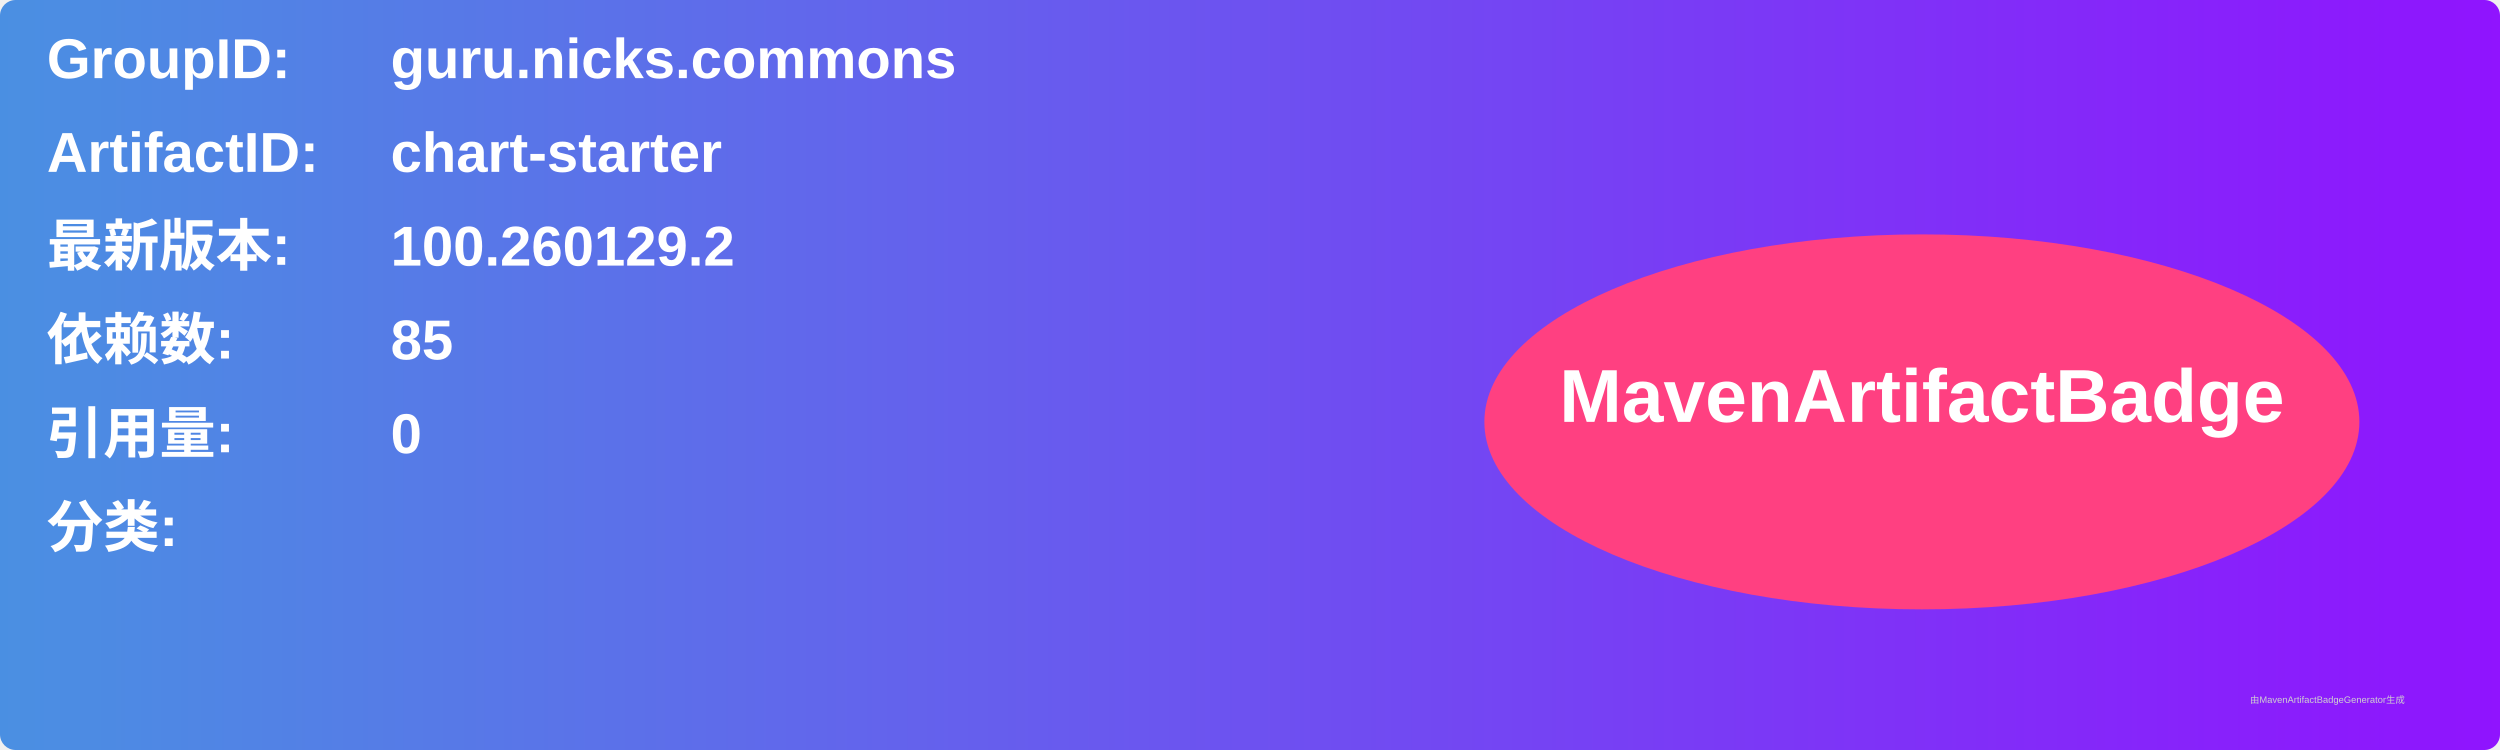
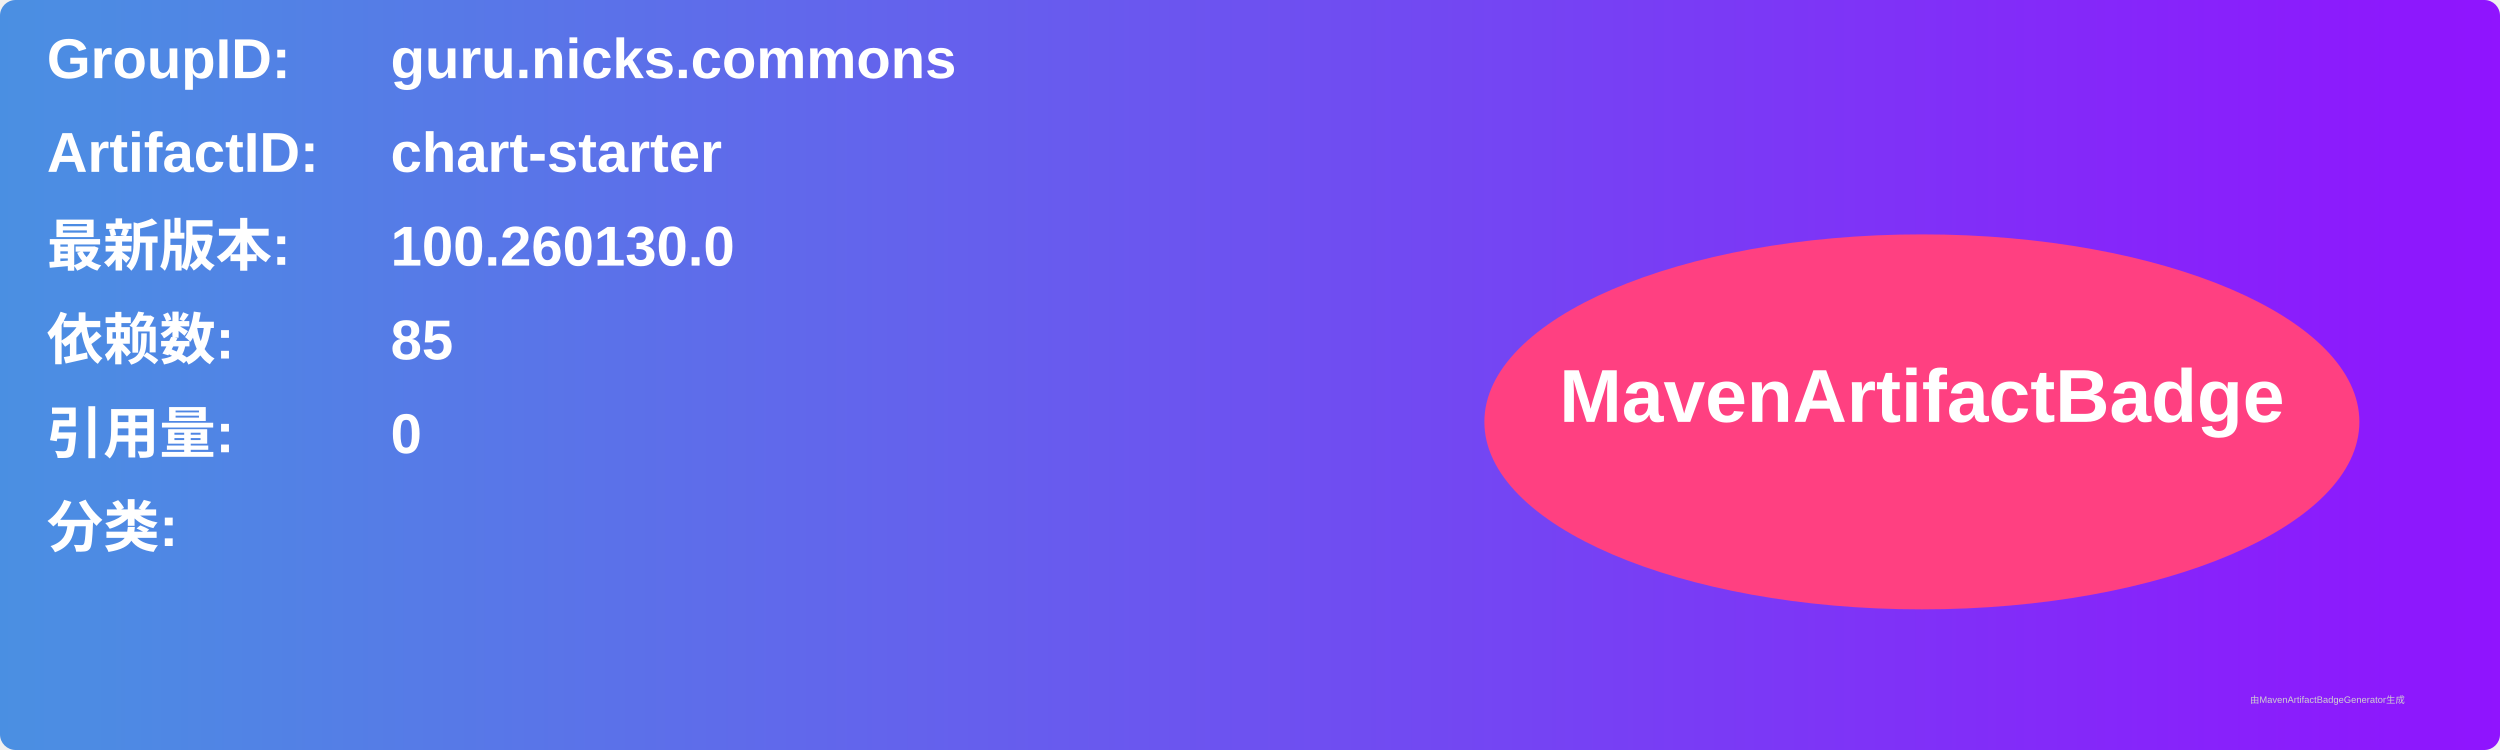
<svg xmlns="http://www.w3.org/2000/svg" width="800" height="240" viewBox="0 0 800 240">
  <linearGradient id="grad" x1="0%" y1="0%" x2="100%" y2="0%">
    <stop offset="0%" stop-color="#4a90e2" />
    <stop offset="100%" stop-color="#9013fe" />
  </linearGradient>
  <rect width="100%" height="100%" rx="5" ry="5" fill="url(#grad)" />
  <g transform="translate(15, 15)">
    <text x="0" y="10" font-family="Arial" font-size="18" fill="white" font-weight="bold" width="260">GroupID:</text>
    <text x="110" y="10" font-family="Arial" font-size="18" fill="white" font-weight="bold" width="460">guru.nicks.commons</text>
    <text x="0" y="40" font-family="Arial" font-size="18" fill="white" font-weight="bold" width="260">ArtifactID:</text>
    <text x="110" y="40" font-family="Arial" font-size="18" fill="white" font-weight="bold" width="460">chart-starter</text>
    <text x="0" y="70" font-family="Arial" font-size="18" fill="white" font-weight="bold">最新版本:</text>
    <text x="110" y="70" font-family="Arial" font-size="18" fill="white" font-weight="bold">
-       <tspan font-weight="bold">100.260129.2</tspan>
+       <tspan font-weight="bold">100.260130.0</tspan>
    </text>
    <text x="0" y="100" font-family="Arial" font-size="18" fill="white" font-weight="bold">依赖数: </text>
    <text x="110" y="100" font-family="Arial" font-size="18" fill="white">
      <tspan font-weight="bold">85</tspan>
    </text>
    <text x="0" y="130" font-family="Arial" font-size="18" fill="white" font-weight="bold">引用量: </text>
    <text x="110" y="130" font-family="Arial" font-size="18" fill="white">
      <tspan font-weight="bold">0</tspan>
    </text>
    <text x="0" y="160" font-family="Arial" font-size="18" fill="white" font-weight="bold">分类:</text>
    <text x="10" y="190" font-family="Arial" font-size="10" fill="white">
      <tspan font-weight="bold" />
    </text>
    <ellipse cx="600" cy="120" rx="140" ry="60" fill="#ff4081" />
    <text x="600" y="120" text-anchor="middle" font-family="Arial" font-size="24" fill="white" font-weight="bold">MavenArtifactBadge</text>
  </g>
  <text x="720" y="225" font-family="Arial" font-size="3" fill="#d0d0d0">由MavenArtifactBadgeGenerator生成</text>
</svg>
